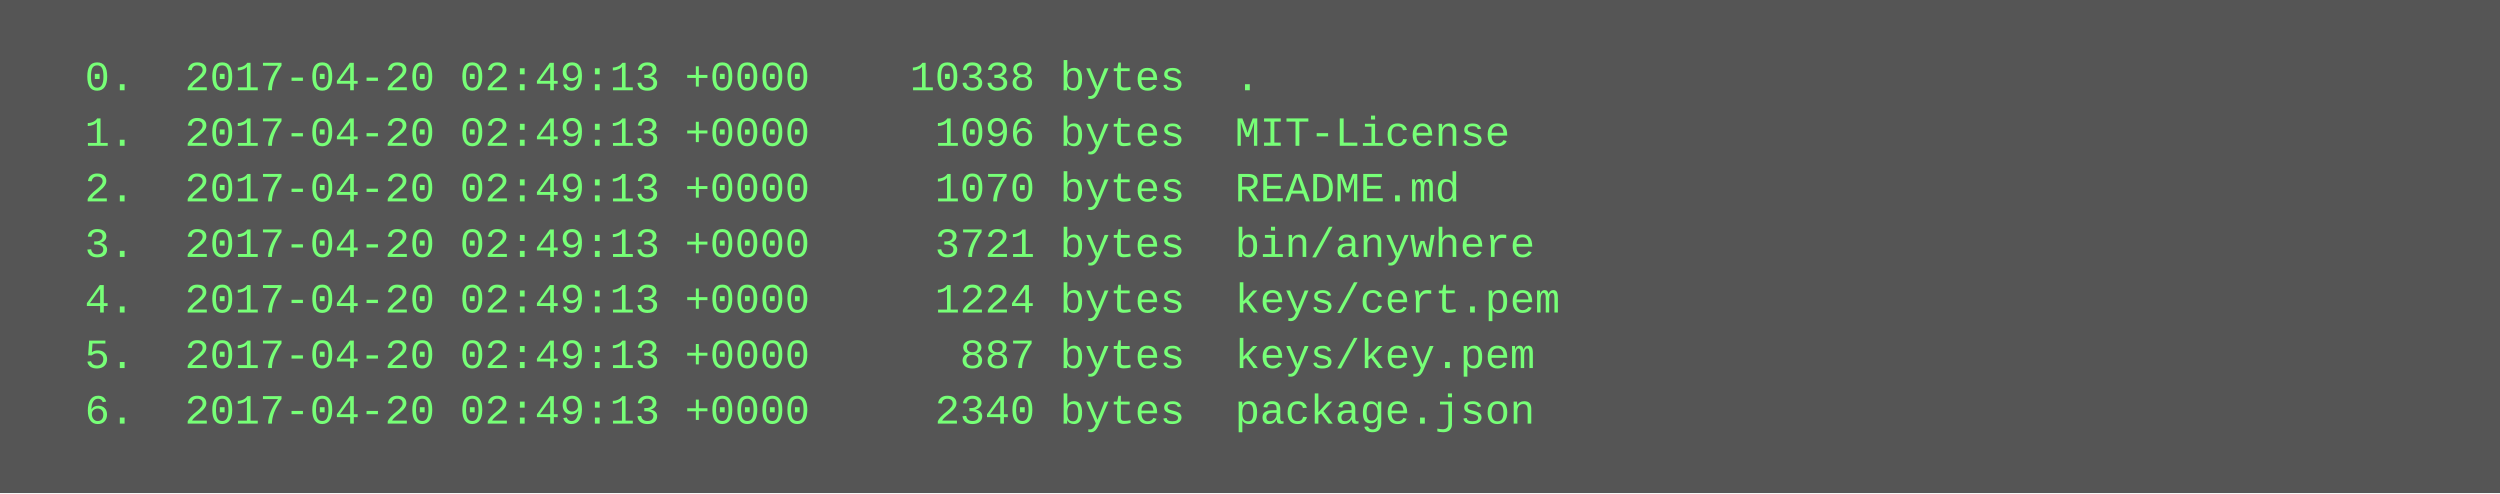
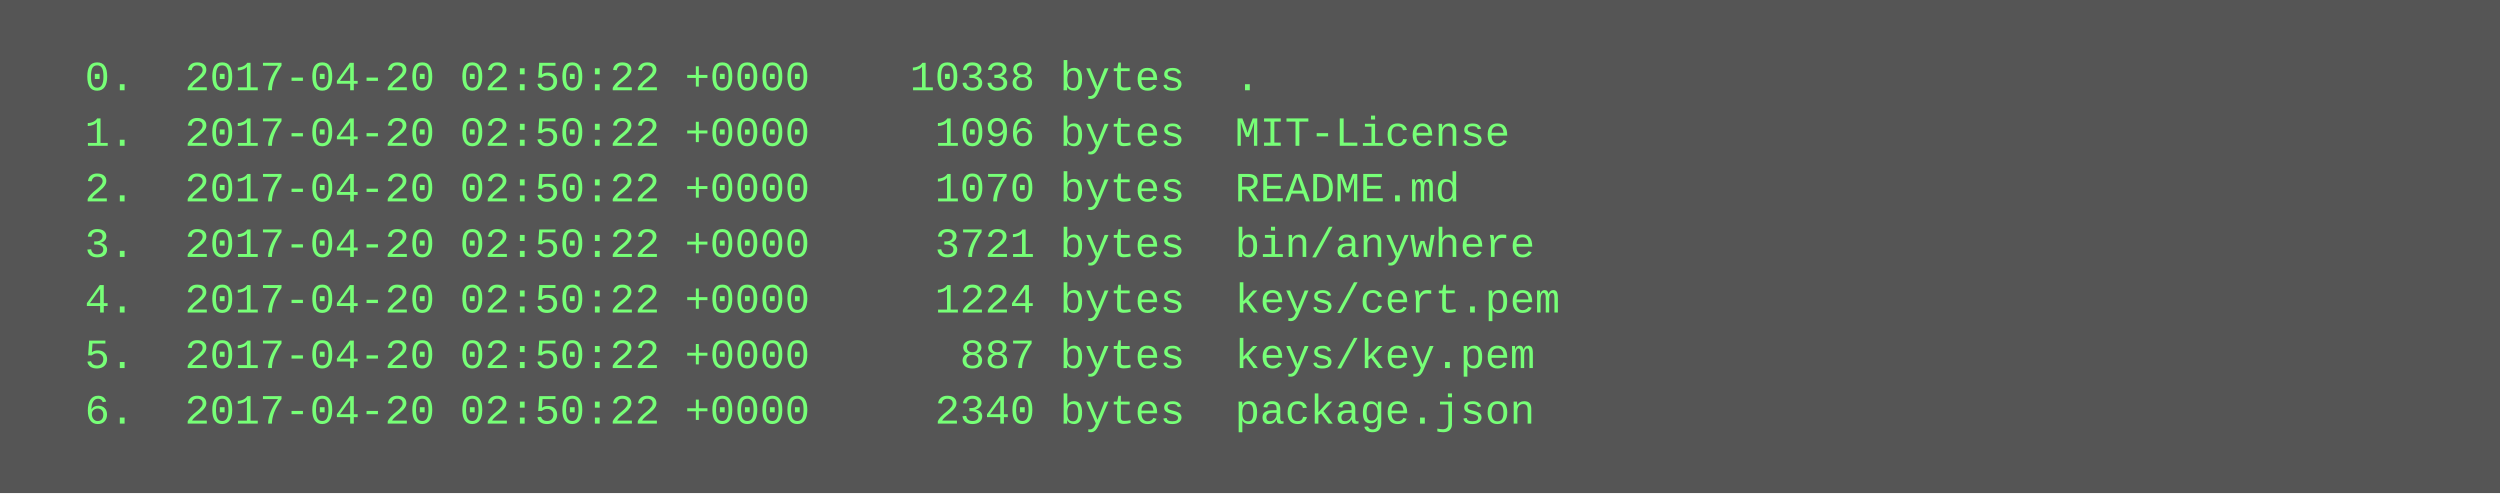
<svg xmlns="http://www.w3.org/2000/svg" height="142" width="720">
  <rect height="142" fill="#555" width="720" />
  <text fill="#7f7" font-family="Courier New" font-size="12" xml:space="preserve">
-     <tspan x="10" y="26">  0.  2017-04-20 02:49:13 +0000    10338 bytes  .</tspan>
-     <tspan x="10" y="42">  1.  2017-04-20 02:49:13 +0000     1096 bytes  MIT-License</tspan>
-     <tspan x="10" y="58">  2.  2017-04-20 02:49:13 +0000     1070 bytes  README.md</tspan>
-     <tspan x="10" y="74">  3.  2017-04-20 02:49:13 +0000     3721 bytes  bin/anywhere</tspan>
-     <tspan x="10" y="90">  4.  2017-04-20 02:49:13 +0000     1224 bytes  keys/cert.pem</tspan>
-     <tspan x="10" y="106">  5.  2017-04-20 02:49:13 +0000      887 bytes  keys/key.pem</tspan>
-     <tspan x="10" y="122">  6.  2017-04-20 02:49:13 +0000     2340 bytes  package.json</tspan>
+     <tspan x="10" y="26">  0.  2017-04-20 02:50:22 +0000    10338 bytes  .</tspan>
+     <tspan x="10" y="42">  1.  2017-04-20 02:50:22 +0000     1096 bytes  MIT-License</tspan>
+     <tspan x="10" y="58">  2.  2017-04-20 02:50:22 +0000     1070 bytes  README.md</tspan>
+     <tspan x="10" y="74">  3.  2017-04-20 02:50:22 +0000     3721 bytes  bin/anywhere</tspan>
+     <tspan x="10" y="90">  4.  2017-04-20 02:50:22 +0000     1224 bytes  keys/cert.pem</tspan>
+     <tspan x="10" y="106">  5.  2017-04-20 02:50:22 +0000      887 bytes  keys/key.pem</tspan>
+     <tspan x="10" y="122">  6.  2017-04-20 02:50:22 +0000     2340 bytes  package.json</tspan>
  </text>
</svg>
